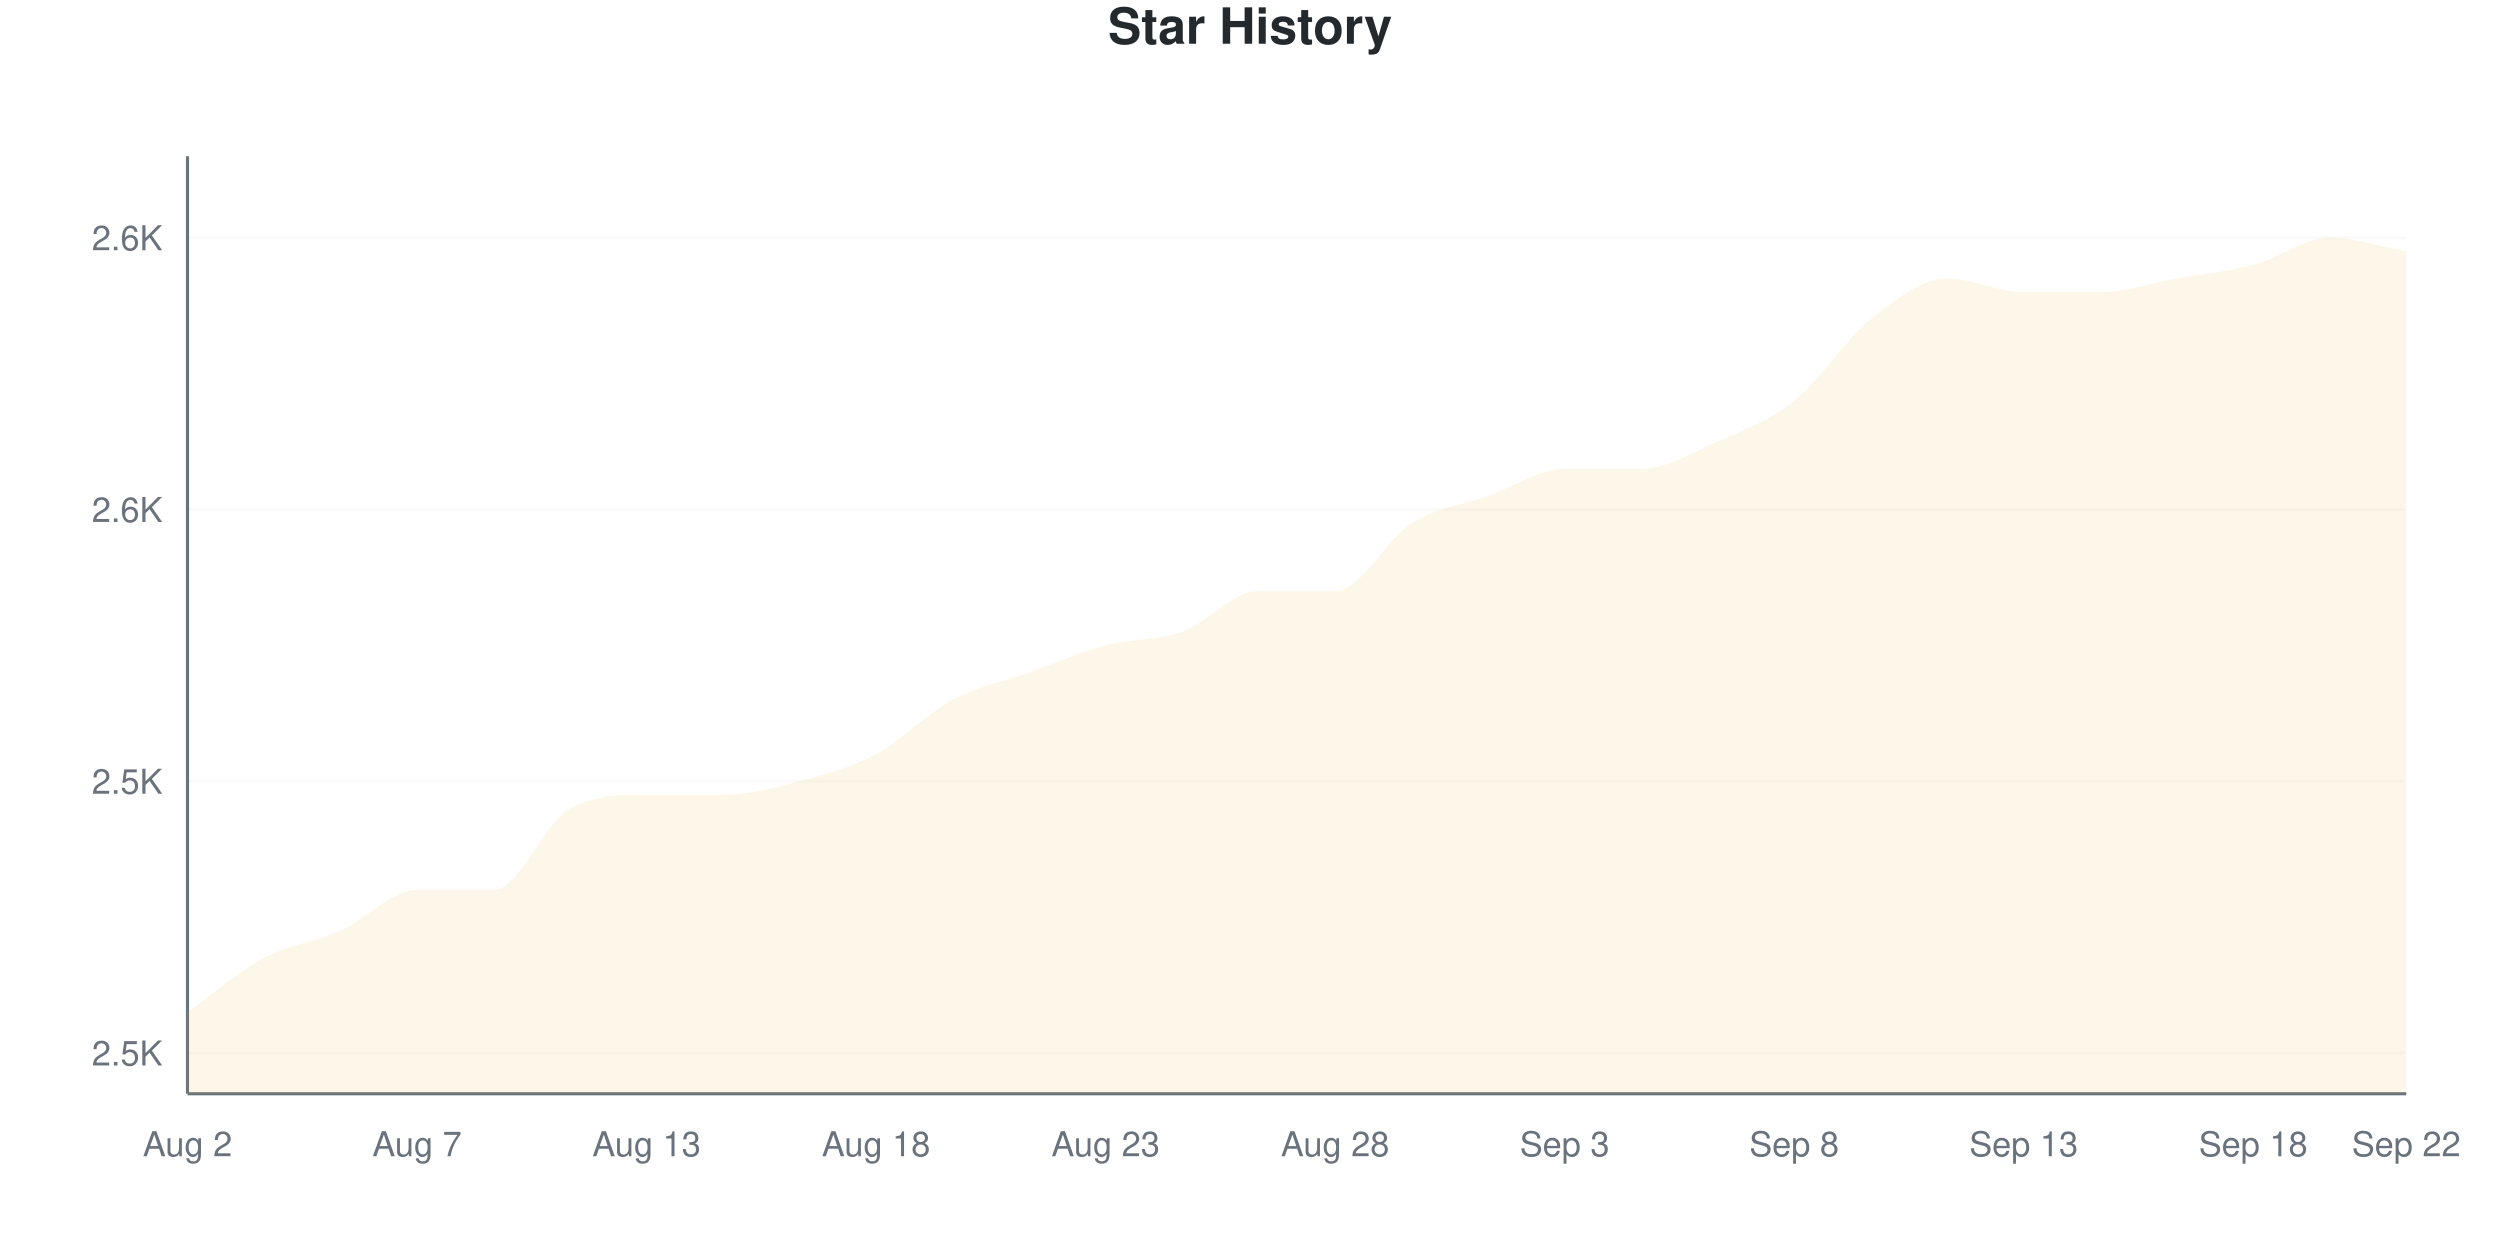
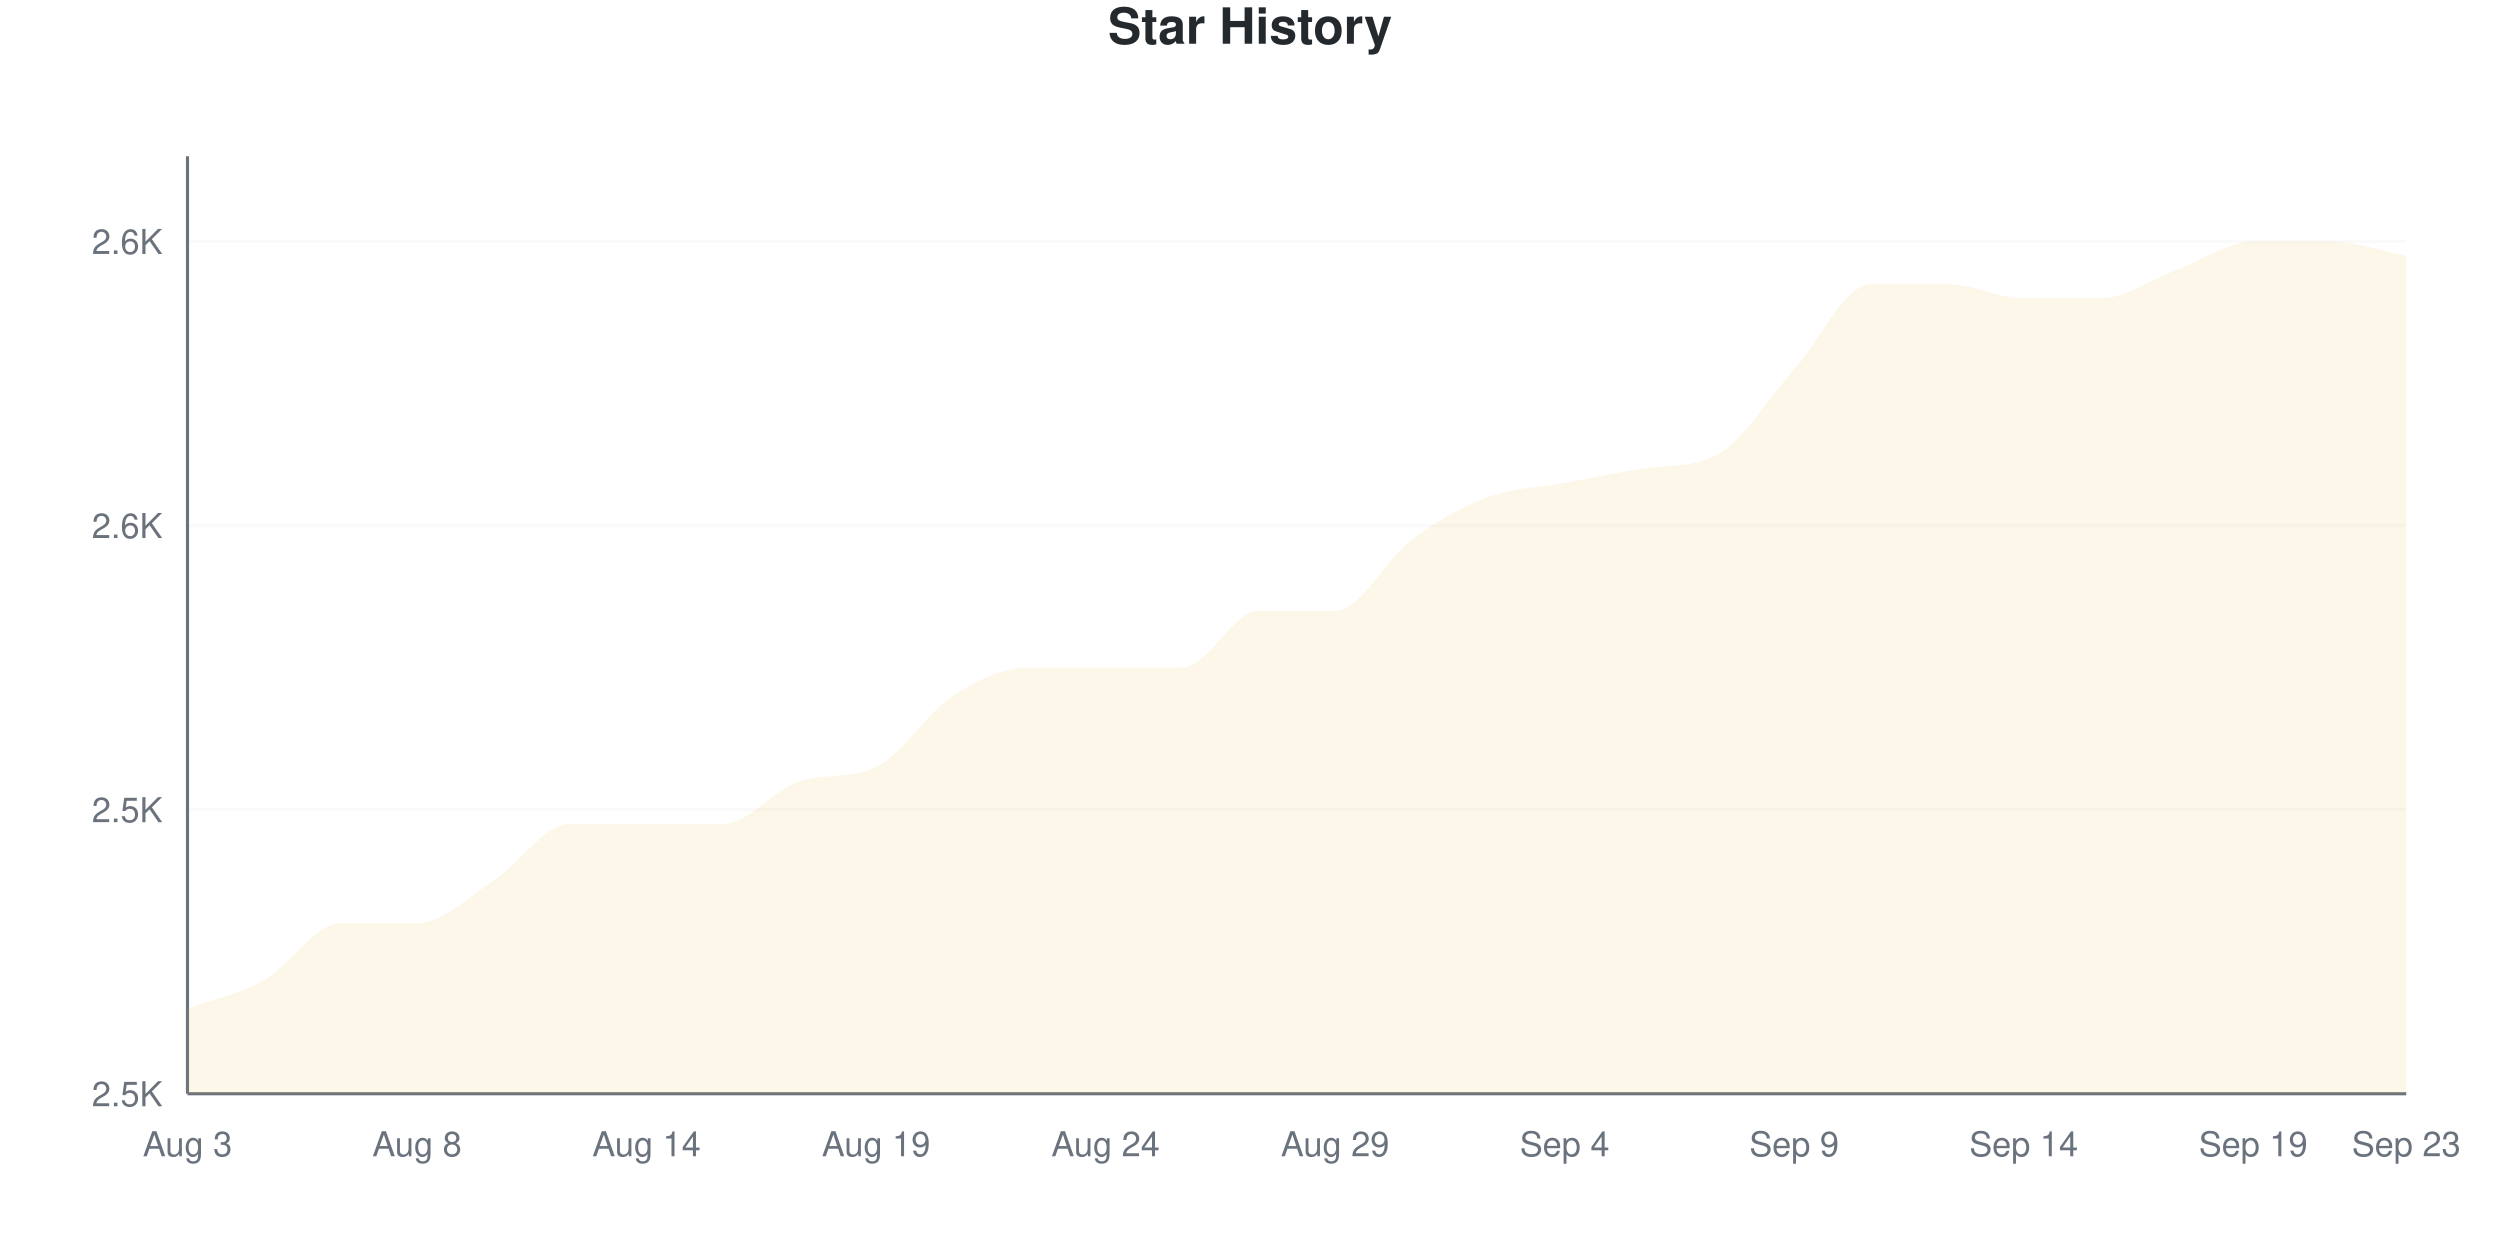
<svg xmlns="http://www.w3.org/2000/svg" viewBox="0 0 800 400" width="800" height="400">
  <style>
    @keyframes drawLine {
      to { stroke-dashoffset: 0; }
    }
    @keyframes fadeInPoint {
      from { opacity: 0; }
      to { opacity: 1; }
    }
    .data-line-0 {
-       stroke-dasharray: 1209;
-       stroke-dashoffset: 1209;
+       stroke-dasharray: 1226;
+       stroke-dashoffset: 1226;
      animation: drawLine 2s ease-out forwards;
    }
    .data-point {
      opacity: 0;
      animation: fadeInPoint 0.5s ease-out forwards;
    }
    .chart-bg { fill: #fff; }
    .chart-text { fill: #24292e; }
    .chart-muted { fill: #6a737d; }
    .chart-grid { stroke: #eee; }
    .chart-axis { stroke: #6a737d; }
    @media (prefers-color-scheme: dark) {
      .chart-bg { fill: #0d1117; }
      .chart-text { fill: #e6edf3; }
      .chart-muted { fill: #8b949e; }
      .chart-grid { stroke: #21262d; }
      .chart-axis { stroke: #8b949e; }
    }
  </style>
  <rect width="800" height="400" class="chart-bg" />
  <text x="400" y="14" text-anchor="middle" class="chart-text" font-size="16" font-weight="bold" font-family="-apple-system, BlinkMacSystemFont, 'Segoe UI', Helvetica, Arial, sans-serif">Star History</text>
  <g class="grid">
-     <line x1="60" y1="336.957" x2="770" y2="336.957" class="chart-grid" stroke-opacity="0.3" />
-     <text x="52" y="340.957" text-anchor="end" class="chart-muted" font-size="11" font-family="-apple-system, BlinkMacSystemFont, 'Segoe UI', Helvetica, Arial, sans-serif">2.5K</text>
-     <line x1="60" y1="250" x2="770" y2="250" class="chart-grid" stroke-opacity="0.3" />
-     <text x="52" y="254" text-anchor="end" class="chart-muted" font-size="11" font-family="-apple-system, BlinkMacSystemFont, 'Segoe UI', Helvetica, Arial, sans-serif">2.5K</text>
-     <line x1="60" y1="163.043" x2="770" y2="163.043" class="chart-grid" stroke-opacity="0.3" />
-     <text x="52" y="167.043" text-anchor="end" class="chart-muted" font-size="11" font-family="-apple-system, BlinkMacSystemFont, 'Segoe UI', Helvetica, Arial, sans-serif">2.6K</text>
-     <line x1="60" y1="76.087" x2="770" y2="76.087" class="chart-grid" stroke-opacity="0.3" />
-     <text x="52" y="80.087" text-anchor="end" class="chart-muted" font-size="11" font-family="-apple-system, BlinkMacSystemFont, 'Segoe UI', Helvetica, Arial, sans-serif">2.6K</text>
+     <line x1="60" y1="350" x2="770" y2="350" class="chart-grid" stroke-opacity="0.3" />
+     <text x="52" y="354" text-anchor="end" class="chart-muted" font-size="11" font-family="-apple-system, BlinkMacSystemFont, 'Segoe UI', Helvetica, Arial, sans-serif">2.5K</text>
+     <line x1="60" y1="259.091" x2="770" y2="259.091" class="chart-grid" stroke-opacity="0.3" />
+     <text x="52" y="263.091" text-anchor="end" class="chart-muted" font-size="11" font-family="-apple-system, BlinkMacSystemFont, 'Segoe UI', Helvetica, Arial, sans-serif">2.5K</text>
+     <line x1="60" y1="168.182" x2="770" y2="168.182" class="chart-grid" stroke-opacity="0.3" />
+     <text x="52" y="172.182" text-anchor="end" class="chart-muted" font-size="11" font-family="-apple-system, BlinkMacSystemFont, 'Segoe UI', Helvetica, Arial, sans-serif">2.6K</text>
+     <line x1="60" y1="77.273" x2="770" y2="77.273" class="chart-grid" stroke-opacity="0.3" />
+     <text x="52" y="81.273" text-anchor="end" class="chart-muted" font-size="11" font-family="-apple-system, BlinkMacSystemFont, 'Segoe UI', Helvetica, Arial, sans-serif">2.6K</text>
  </g>
  <g class="milestones">
    
  </g>
  <g class="x-axis">
-     <text x="60" y="370" text-anchor="middle" class="chart-muted" font-size="11" font-family="-apple-system, BlinkMacSystemFont, 'Segoe UI', Helvetica, Arial, sans-serif">Aug 2</text>
-     <text x="133.448" y="370" text-anchor="middle" class="chart-muted" font-size="11" font-family="-apple-system, BlinkMacSystemFont, 'Segoe UI', Helvetica, Arial, sans-serif">Aug 7</text>
-     <text x="206.897" y="370" text-anchor="middle" class="chart-muted" font-size="11" font-family="-apple-system, BlinkMacSystemFont, 'Segoe UI', Helvetica, Arial, sans-serif">Aug 13</text>
-     <text x="280.345" y="370" text-anchor="middle" class="chart-muted" font-size="11" font-family="-apple-system, BlinkMacSystemFont, 'Segoe UI', Helvetica, Arial, sans-serif">Aug 18</text>
-     <text x="353.793" y="370" text-anchor="middle" class="chart-muted" font-size="11" font-family="-apple-system, BlinkMacSystemFont, 'Segoe UI', Helvetica, Arial, sans-serif">Aug 23</text>
-     <text x="427.241" y="370" text-anchor="middle" class="chart-muted" font-size="11" font-family="-apple-system, BlinkMacSystemFont, 'Segoe UI', Helvetica, Arial, sans-serif">Aug 28</text>
-     <text x="500.69" y="370" text-anchor="middle" class="chart-muted" font-size="11" font-family="-apple-system, BlinkMacSystemFont, 'Segoe UI', Helvetica, Arial, sans-serif">Sep 3</text>
-     <text x="574.138" y="370" text-anchor="middle" class="chart-muted" font-size="11" font-family="-apple-system, BlinkMacSystemFont, 'Segoe UI', Helvetica, Arial, sans-serif">Sep 8</text>
-     <text x="647.586" y="370" text-anchor="middle" class="chart-muted" font-size="11" font-family="-apple-system, BlinkMacSystemFont, 'Segoe UI', Helvetica, Arial, sans-serif">Sep 13</text>
-     <text x="721.034" y="370" text-anchor="middle" class="chart-muted" font-size="11" font-family="-apple-system, BlinkMacSystemFont, 'Segoe UI', Helvetica, Arial, sans-serif">Sep 18</text>
-     <text x="770" y="370" text-anchor="middle" class="chart-muted" font-size="11" font-family="-apple-system, BlinkMacSystemFont, 'Segoe UI', Helvetica, Arial, sans-serif">Sep 22</text>
+     <text x="60" y="370" text-anchor="middle" class="chart-muted" font-size="11" font-family="-apple-system, BlinkMacSystemFont, 'Segoe UI', Helvetica, Arial, sans-serif">Aug 3</text>
+     <text x="133.448" y="370" text-anchor="middle" class="chart-muted" font-size="11" font-family="-apple-system, BlinkMacSystemFont, 'Segoe UI', Helvetica, Arial, sans-serif">Aug 8</text>
+     <text x="206.897" y="370" text-anchor="middle" class="chart-muted" font-size="11" font-family="-apple-system, BlinkMacSystemFont, 'Segoe UI', Helvetica, Arial, sans-serif">Aug 14</text>
+     <text x="280.345" y="370" text-anchor="middle" class="chart-muted" font-size="11" font-family="-apple-system, BlinkMacSystemFont, 'Segoe UI', Helvetica, Arial, sans-serif">Aug 19</text>
+     <text x="353.793" y="370" text-anchor="middle" class="chart-muted" font-size="11" font-family="-apple-system, BlinkMacSystemFont, 'Segoe UI', Helvetica, Arial, sans-serif">Aug 24</text>
+     <text x="427.241" y="370" text-anchor="middle" class="chart-muted" font-size="11" font-family="-apple-system, BlinkMacSystemFont, 'Segoe UI', Helvetica, Arial, sans-serif">Aug 29</text>
+     <text x="500.69" y="370" text-anchor="middle" class="chart-muted" font-size="11" font-family="-apple-system, BlinkMacSystemFont, 'Segoe UI', Helvetica, Arial, sans-serif">Sep 4</text>
+     <text x="574.138" y="370" text-anchor="middle" class="chart-muted" font-size="11" font-family="-apple-system, BlinkMacSystemFont, 'Segoe UI', Helvetica, Arial, sans-serif">Sep 9</text>
+     <text x="647.586" y="370" text-anchor="middle" class="chart-muted" font-size="11" font-family="-apple-system, BlinkMacSystemFont, 'Segoe UI', Helvetica, Arial, sans-serif">Sep 14</text>
+     <text x="721.034" y="370" text-anchor="middle" class="chart-muted" font-size="11" font-family="-apple-system, BlinkMacSystemFont, 'Segoe UI', Helvetica, Arial, sans-serif">Sep 19</text>
+     <text x="770" y="370" text-anchor="middle" class="chart-muted" font-size="11" font-family="-apple-system, BlinkMacSystemFont, 'Segoe UI', Helvetica, Arial, sans-serif">Sep 23</text>
  </g>
  <line x1="60" y1="50" x2="60" y2="350" class="chart-axis" stroke-width="1" />
  <line x1="60" y1="350" x2="770" y2="350" class="chart-axis" stroke-width="1" />
-   <path d="M60,350 L60,323.913 C68.161,318.116 76.322,310.87 84.483,306.522 C92.644,302.174 100.805,301.449 108.966,297.826 C117.126,294.203 125.287,284.783 133.448,284.783 C141.609,284.783 149.77,284.783 157.931,284.783 C166.092,284.783 174.253,263.043 182.414,258.696 C190.575,254.348 198.736,254.348 206.897,254.348 C215.057,254.348 223.218,254.348 231.379,254.348 C239.54,254.348 247.701,252.174 255.862,250 C264.023,247.826 272.184,245.652 280.345,241.304 C288.506,236.957 296.667,228.261 304.828,223.913 C312.989,219.565 321.149,218.116 329.31,215.217 C337.471,212.319 345.632,208.696 353.793,206.522 C361.954,204.348 370.115,205.072 378.276,202.174 C386.437,199.275 394.598,189.13 402.759,189.13 C410.92,189.13 419.08,189.13 427.241,189.13 C435.402,189.13 443.563,172.464 451.724,167.391 C459.885,162.319 468.046,161.594 476.207,158.696 C484.368,155.797 492.529,150 500.69,150 C508.851,150 517.011,150 525.172,150 C533.333,150 541.494,144.928 549.655,141.304 C557.816,137.681 565.977,134.783 574.138,128.261 C582.299,121.739 590.46,108.696 598.621,102.174 C606.782,95.652 614.943,89.13 623.103,89.13 C631.264,89.13 639.425,93.478 647.586,93.478 C655.747,93.478 663.908,93.478 672.069,93.478 C680.23,93.478 688.391,90.58 696.552,89.13 C704.713,87.681 712.874,86.957 721.034,84.783 C729.195,82.609 737.356,76.087 745.517,76.087 C753.678,76.087 761.839,78.986 770,80.435 L770,350 L60,350 Z" fill="#dfb317" fill-opacity="0.1" />
-   <path d="M60,350 L60,323.913 C68.161,318.116 76.322,310.87 84.483,306.522 C92.644,302.174 100.805,301.449 108.966,297.826 C117.126,294.203 125.287,284.783 133.448,284.783 C141.609,284.783 149.77,284.783 157.931,284.783 C166.092,284.783 174.253,263.043 182.414,258.696 C190.575,254.348 198.736,254.348 206.897,254.348 C215.057,254.348 223.218,254.348 231.379,254.348 C239.54,254.348 247.701,252.174 255.862,250 C264.023,247.826 272.184,245.652 280.345,241.304 C288.506,236.957 296.667,228.261 304.828,223.913 C312.989,219.565 321.149,218.116 329.31,215.217 C337.471,212.319 345.632,208.696 353.793,206.522 C361.954,204.348 370.115,205.072 378.276,202.174 C386.437,199.275 394.598,189.13 402.759,189.13 C410.92,189.13 419.08,189.13 427.241,189.13 C435.402,189.13 443.563,172.464 451.724,167.391 C459.885,162.319 468.046,161.594 476.207,158.696 C484.368,155.797 492.529,150 500.69,150 C508.851,150 517.011,150 525.172,150 C533.333,150 541.494,144.928 549.655,141.304 C557.816,137.681 565.977,134.783 574.138,128.261 C582.299,121.739 590.46,108.696 598.621,102.174 C606.782,95.652 614.943,89.13 623.103,89.13 C631.264,89.13 639.425,93.478 647.586,93.478 C655.747,93.478 663.908,93.478 672.069,93.478 C680.23,93.478 688.391,90.58 696.552,89.13 C704.713,87.681 712.874,86.957 721.034,84.783 C729.195,82.609 737.356,76.087 745.517,76.087 C753.678,76.087 761.839,78.986 770,80.435" fill="none" stroke="#dfb317" stroke-width="2.5" class="data-line-0" />
+   <path d="M60,350 L60,322.727 C68.161,319.697 76.322,318.182 84.483,313.636 C92.644,309.091 100.805,295.455 108.966,295.455 C117.126,295.455 125.287,295.455 133.448,295.455 C141.609,295.455 149.77,287.121 157.931,281.818 C166.092,276.515 174.253,263.636 182.414,263.636 C190.575,263.636 198.736,263.636 206.897,263.636 C215.057,263.636 223.218,263.636 231.379,263.636 C239.54,263.636 247.701,252.521 255.862,250 C264.023,247.479 272.184,249.237 280.345,245.455 C288.506,241.672 296.667,228.03 304.828,222.727 C312.989,217.424 321.149,213.636 329.31,213.636 C337.471,213.636 345.632,213.636 353.793,213.636 C361.954,213.636 370.115,213.636 378.276,213.636 C386.437,213.636 394.598,195.455 402.759,195.455 C410.92,195.455 419.08,195.455 427.241,195.455 C435.402,195.455 443.563,178.788 451.724,172.727 C459.885,166.667 468.046,162.121 476.207,159.091 C484.368,156.061 492.529,156.061 500.69,154.545 C508.851,153.03 517.011,151.249 525.172,150 C533.333,148.751 541.494,149.825 549.655,145.455 C557.816,141.084 565.977,127.273 574.138,118.182 C582.299,109.091 590.46,90.909 598.621,90.909 C606.782,90.909 614.943,90.909 623.103,90.909 C631.264,90.909 639.425,95.455 647.586,95.455 C655.747,95.455 663.908,95.455 672.069,95.455 C680.23,95.455 688.391,89.394 696.552,86.364 C704.713,83.333 712.874,77.273 721.034,77.273 C729.195,77.273 737.356,77.273 745.517,77.273 C753.678,77.273 761.839,80.303 770,81.818 L770,350 L60,350 Z" fill="#dfb317" fill-opacity="0.1" />
+   <path d="M60,350 L60,322.727 C68.161,319.697 76.322,318.182 84.483,313.636 C92.644,309.091 100.805,295.455 108.966,295.455 C117.126,295.455 125.287,295.455 133.448,295.455 C141.609,295.455 149.77,287.121 157.931,281.818 C166.092,276.515 174.253,263.636 182.414,263.636 C190.575,263.636 198.736,263.636 206.897,263.636 C215.057,263.636 223.218,263.636 231.379,263.636 C239.54,263.636 247.701,252.521 255.862,250 C264.023,247.479 272.184,249.237 280.345,245.455 C288.506,241.672 296.667,228.03 304.828,222.727 C312.989,217.424 321.149,213.636 329.31,213.636 C337.471,213.636 345.632,213.636 353.793,213.636 C361.954,213.636 370.115,213.636 378.276,213.636 C386.437,213.636 394.598,195.455 402.759,195.455 C410.92,195.455 419.08,195.455 427.241,195.455 C435.402,195.455 443.563,178.788 451.724,172.727 C459.885,166.667 468.046,162.121 476.207,159.091 C484.368,156.061 492.529,156.061 500.69,154.545 C508.851,153.03 517.011,151.249 525.172,150 C533.333,148.751 541.494,149.825 549.655,145.455 C557.816,141.084 565.977,127.273 574.138,118.182 C582.299,109.091 590.46,90.909 598.621,90.909 C606.782,90.909 614.943,90.909 623.103,90.909 C631.264,90.909 639.425,95.455 647.586,95.455 C655.747,95.455 663.908,95.455 672.069,95.455 C680.23,95.455 688.391,89.394 696.552,86.364 C704.713,83.333 712.874,77.273 721.034,77.273 C729.195,77.273 737.356,77.273 745.517,77.273 C753.678,77.273 761.839,80.303 770,81.818" fill="none" stroke="#dfb317" stroke-width="2.5" class="data-line-0" />
  <g class="points">
-     <circle cx="60" cy="323.913" r="4" fill="#dfb317" class="data-point" style="animation-delay: 1.50s" />
-     <circle cx="84.483" cy="306.522" r="4" fill="#dfb317" class="data-point" style="animation-delay: 1.55s" />
-     <circle cx="108.966" cy="297.826" r="4" fill="#dfb317" class="data-point" style="animation-delay: 1.60s" />
-     <circle cx="133.448" cy="284.783" r="4" fill="#dfb317" class="data-point" style="animation-delay: 1.65s" />
-     <circle cx="157.931" cy="284.783" r="4" fill="#dfb317" class="data-point" style="animation-delay: 1.70s" />
-     <circle cx="182.414" cy="258.696" r="4" fill="#dfb317" class="data-point" style="animation-delay: 1.75s" />
-     <circle cx="206.897" cy="254.348" r="4" fill="#dfb317" class="data-point" style="animation-delay: 1.80s" />
-     <circle cx="231.379" cy="254.348" r="4" fill="#dfb317" class="data-point" style="animation-delay: 1.85s" />
+     <circle cx="60" cy="322.727" r="4" fill="#dfb317" class="data-point" style="animation-delay: 1.50s" />
+     <circle cx="84.483" cy="313.636" r="4" fill="#dfb317" class="data-point" style="animation-delay: 1.55s" />
+     <circle cx="108.966" cy="295.455" r="4" fill="#dfb317" class="data-point" style="animation-delay: 1.60s" />
+     <circle cx="133.448" cy="295.455" r="4" fill="#dfb317" class="data-point" style="animation-delay: 1.65s" />
+     <circle cx="157.931" cy="281.818" r="4" fill="#dfb317" class="data-point" style="animation-delay: 1.70s" />
+     <circle cx="182.414" cy="263.636" r="4" fill="#dfb317" class="data-point" style="animation-delay: 1.75s" />
+     <circle cx="206.897" cy="263.636" r="4" fill="#dfb317" class="data-point" style="animation-delay: 1.80s" />
+     <circle cx="231.379" cy="263.636" r="4" fill="#dfb317" class="data-point" style="animation-delay: 1.85s" />
    <circle cx="255.862" cy="250" r="4" fill="#dfb317" class="data-point" style="animation-delay: 1.90s" />
-     <circle cx="280.345" cy="241.304" r="4" fill="#dfb317" class="data-point" style="animation-delay: 1.95s" />
-     <circle cx="304.828" cy="223.913" r="4" fill="#dfb317" class="data-point" style="animation-delay: 2.00s" />
-     <circle cx="329.31" cy="215.217" r="4" fill="#dfb317" class="data-point" style="animation-delay: 2.05s" />
-     <circle cx="353.793" cy="206.522" r="4" fill="#dfb317" class="data-point" style="animation-delay: 2.10s" />
-     <circle cx="378.276" cy="202.174" r="4" fill="#dfb317" class="data-point" style="animation-delay: 2.15s" />
-     <circle cx="402.759" cy="189.13" r="4" fill="#dfb317" class="data-point" style="animation-delay: 2.20s" />
-     <circle cx="427.241" cy="189.13" r="4" fill="#dfb317" class="data-point" style="animation-delay: 2.25s" />
-     <circle cx="451.724" cy="167.391" r="4" fill="#dfb317" class="data-point" style="animation-delay: 2.30s" />
-     <circle cx="476.207" cy="158.696" r="4" fill="#dfb317" class="data-point" style="animation-delay: 2.35s" />
-     <circle cx="500.69" cy="150" r="4" fill="#dfb317" class="data-point" style="animation-delay: 2.40s" />
+     <circle cx="280.345" cy="245.455" r="4" fill="#dfb317" class="data-point" style="animation-delay: 1.95s" />
+     <circle cx="304.828" cy="222.727" r="4" fill="#dfb317" class="data-point" style="animation-delay: 2.00s" />
+     <circle cx="329.31" cy="213.636" r="4" fill="#dfb317" class="data-point" style="animation-delay: 2.05s" />
+     <circle cx="353.793" cy="213.636" r="4" fill="#dfb317" class="data-point" style="animation-delay: 2.10s" />
+     <circle cx="378.276" cy="213.636" r="4" fill="#dfb317" class="data-point" style="animation-delay: 2.15s" />
+     <circle cx="402.759" cy="195.455" r="4" fill="#dfb317" class="data-point" style="animation-delay: 2.20s" />
+     <circle cx="427.241" cy="195.455" r="4" fill="#dfb317" class="data-point" style="animation-delay: 2.25s" />
+     <circle cx="451.724" cy="172.727" r="4" fill="#dfb317" class="data-point" style="animation-delay: 2.30s" />
+     <circle cx="476.207" cy="159.091" r="4" fill="#dfb317" class="data-point" style="animation-delay: 2.35s" />
+     <circle cx="500.69" cy="154.545" r="4" fill="#dfb317" class="data-point" style="animation-delay: 2.40s" />
    <circle cx="525.172" cy="150" r="4" fill="#dfb317" class="data-point" style="animation-delay: 2.45s" />
-     <circle cx="549.655" cy="141.304" r="4" fill="#dfb317" class="data-point" style="animation-delay: 2.50s" />
-     <circle cx="574.138" cy="128.261" r="4" fill="#dfb317" class="data-point" style="animation-delay: 2.55s" />
-     <circle cx="598.621" cy="102.174" r="4" fill="#dfb317" class="data-point" style="animation-delay: 2.60s" />
-     <circle cx="623.103" cy="89.13" r="4" fill="#dfb317" class="data-point" style="animation-delay: 2.65s" />
-     <circle cx="647.586" cy="93.478" r="4" fill="#dfb317" class="data-point" style="animation-delay: 2.70s" />
-     <circle cx="672.069" cy="93.478" r="4" fill="#dfb317" class="data-point" style="animation-delay: 2.75s" />
-     <circle cx="696.552" cy="89.13" r="4" fill="#dfb317" class="data-point" style="animation-delay: 2.80s" />
-     <circle cx="721.034" cy="84.783" r="4" fill="#dfb317" class="data-point" style="animation-delay: 2.85s" />
-     <circle cx="745.517" cy="76.087" r="4" fill="#dfb317" class="data-point" style="animation-delay: 2.90s" />
-     <circle cx="770" cy="80.435" r="4" fill="#dfb317" class="data-point" style="animation-delay: 2.95s" />
+     <circle cx="549.655" cy="145.455" r="4" fill="#dfb317" class="data-point" style="animation-delay: 2.50s" />
+     <circle cx="574.138" cy="118.182" r="4" fill="#dfb317" class="data-point" style="animation-delay: 2.55s" />
+     <circle cx="598.621" cy="90.909" r="4" fill="#dfb317" class="data-point" style="animation-delay: 2.60s" />
+     <circle cx="623.103" cy="90.909" r="4" fill="#dfb317" class="data-point" style="animation-delay: 2.65s" />
+     <circle cx="647.586" cy="95.455" r="4" fill="#dfb317" class="data-point" style="animation-delay: 2.70s" />
+     <circle cx="672.069" cy="95.455" r="4" fill="#dfb317" class="data-point" style="animation-delay: 2.75s" />
+     <circle cx="696.552" cy="86.364" r="4" fill="#dfb317" class="data-point" style="animation-delay: 2.80s" />
+     <circle cx="721.034" cy="77.273" r="4" fill="#dfb317" class="data-point" style="animation-delay: 2.85s" />
+     <circle cx="745.517" cy="77.273" r="4" fill="#dfb317" class="data-point" style="animation-delay: 2.90s" />
+     <circle cx="770" cy="81.818" r="4" fill="#dfb317" class="data-point" style="animation-delay: 2.95s" />
  </g>
</svg>
